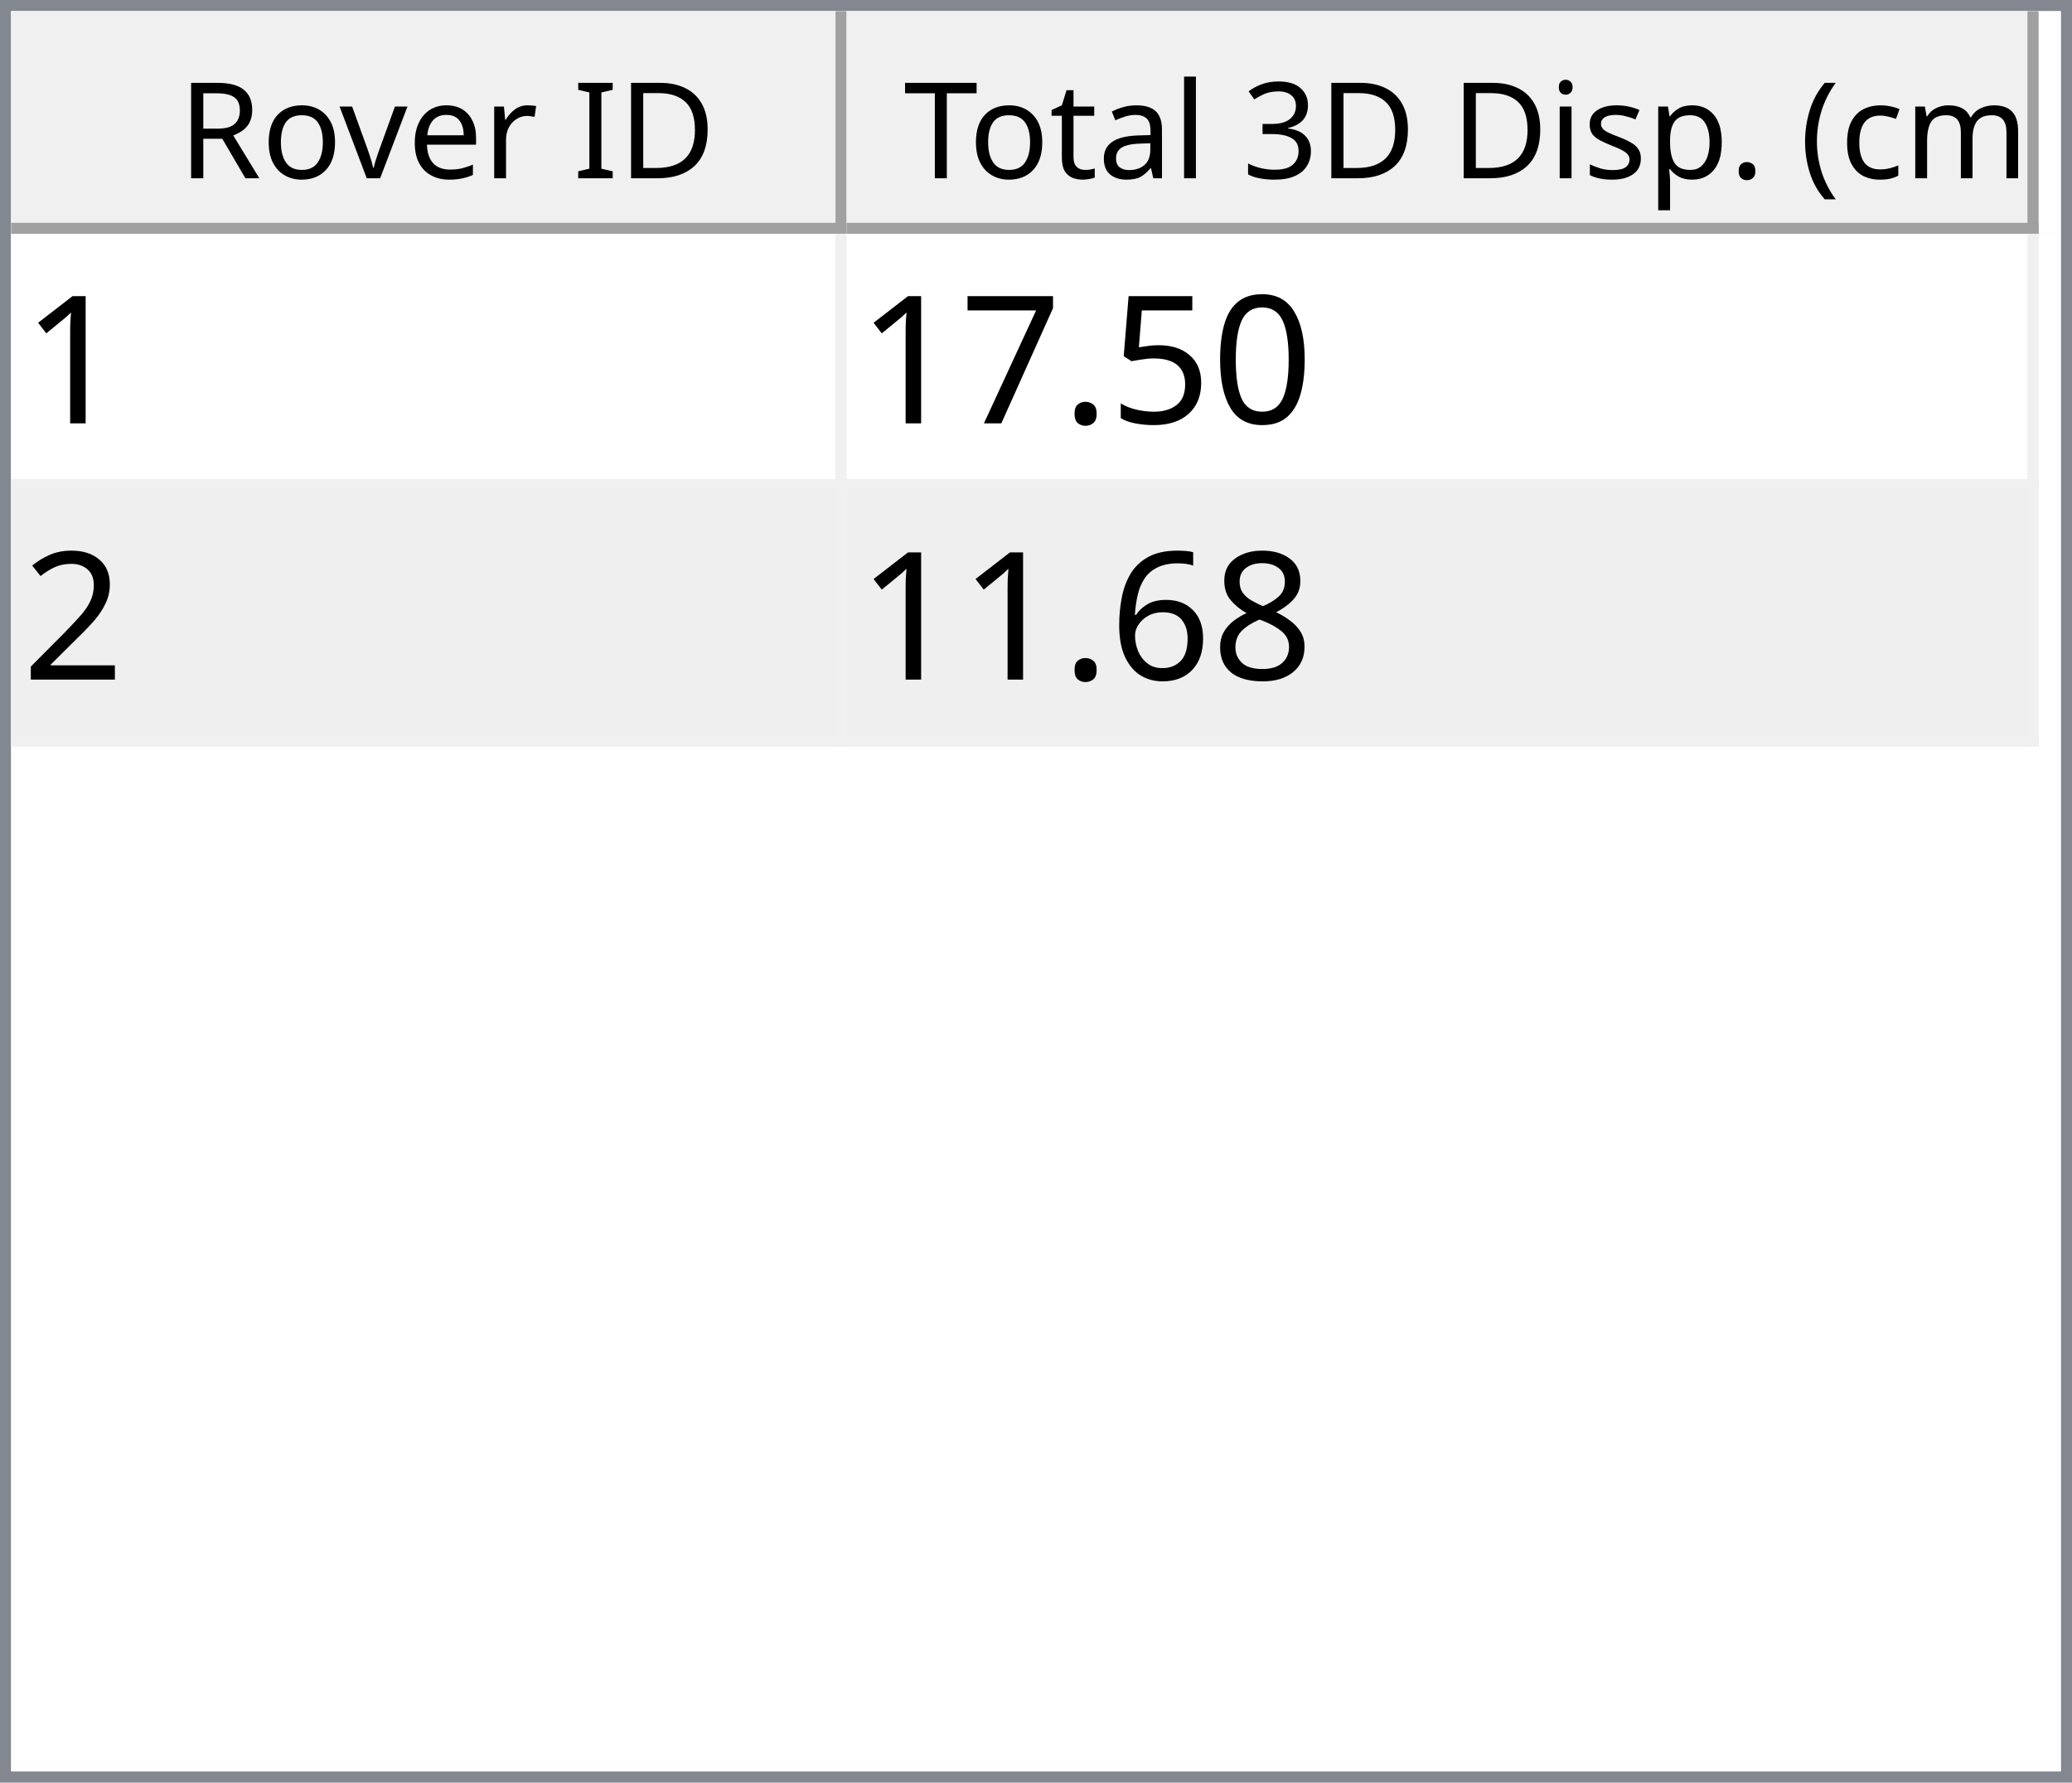
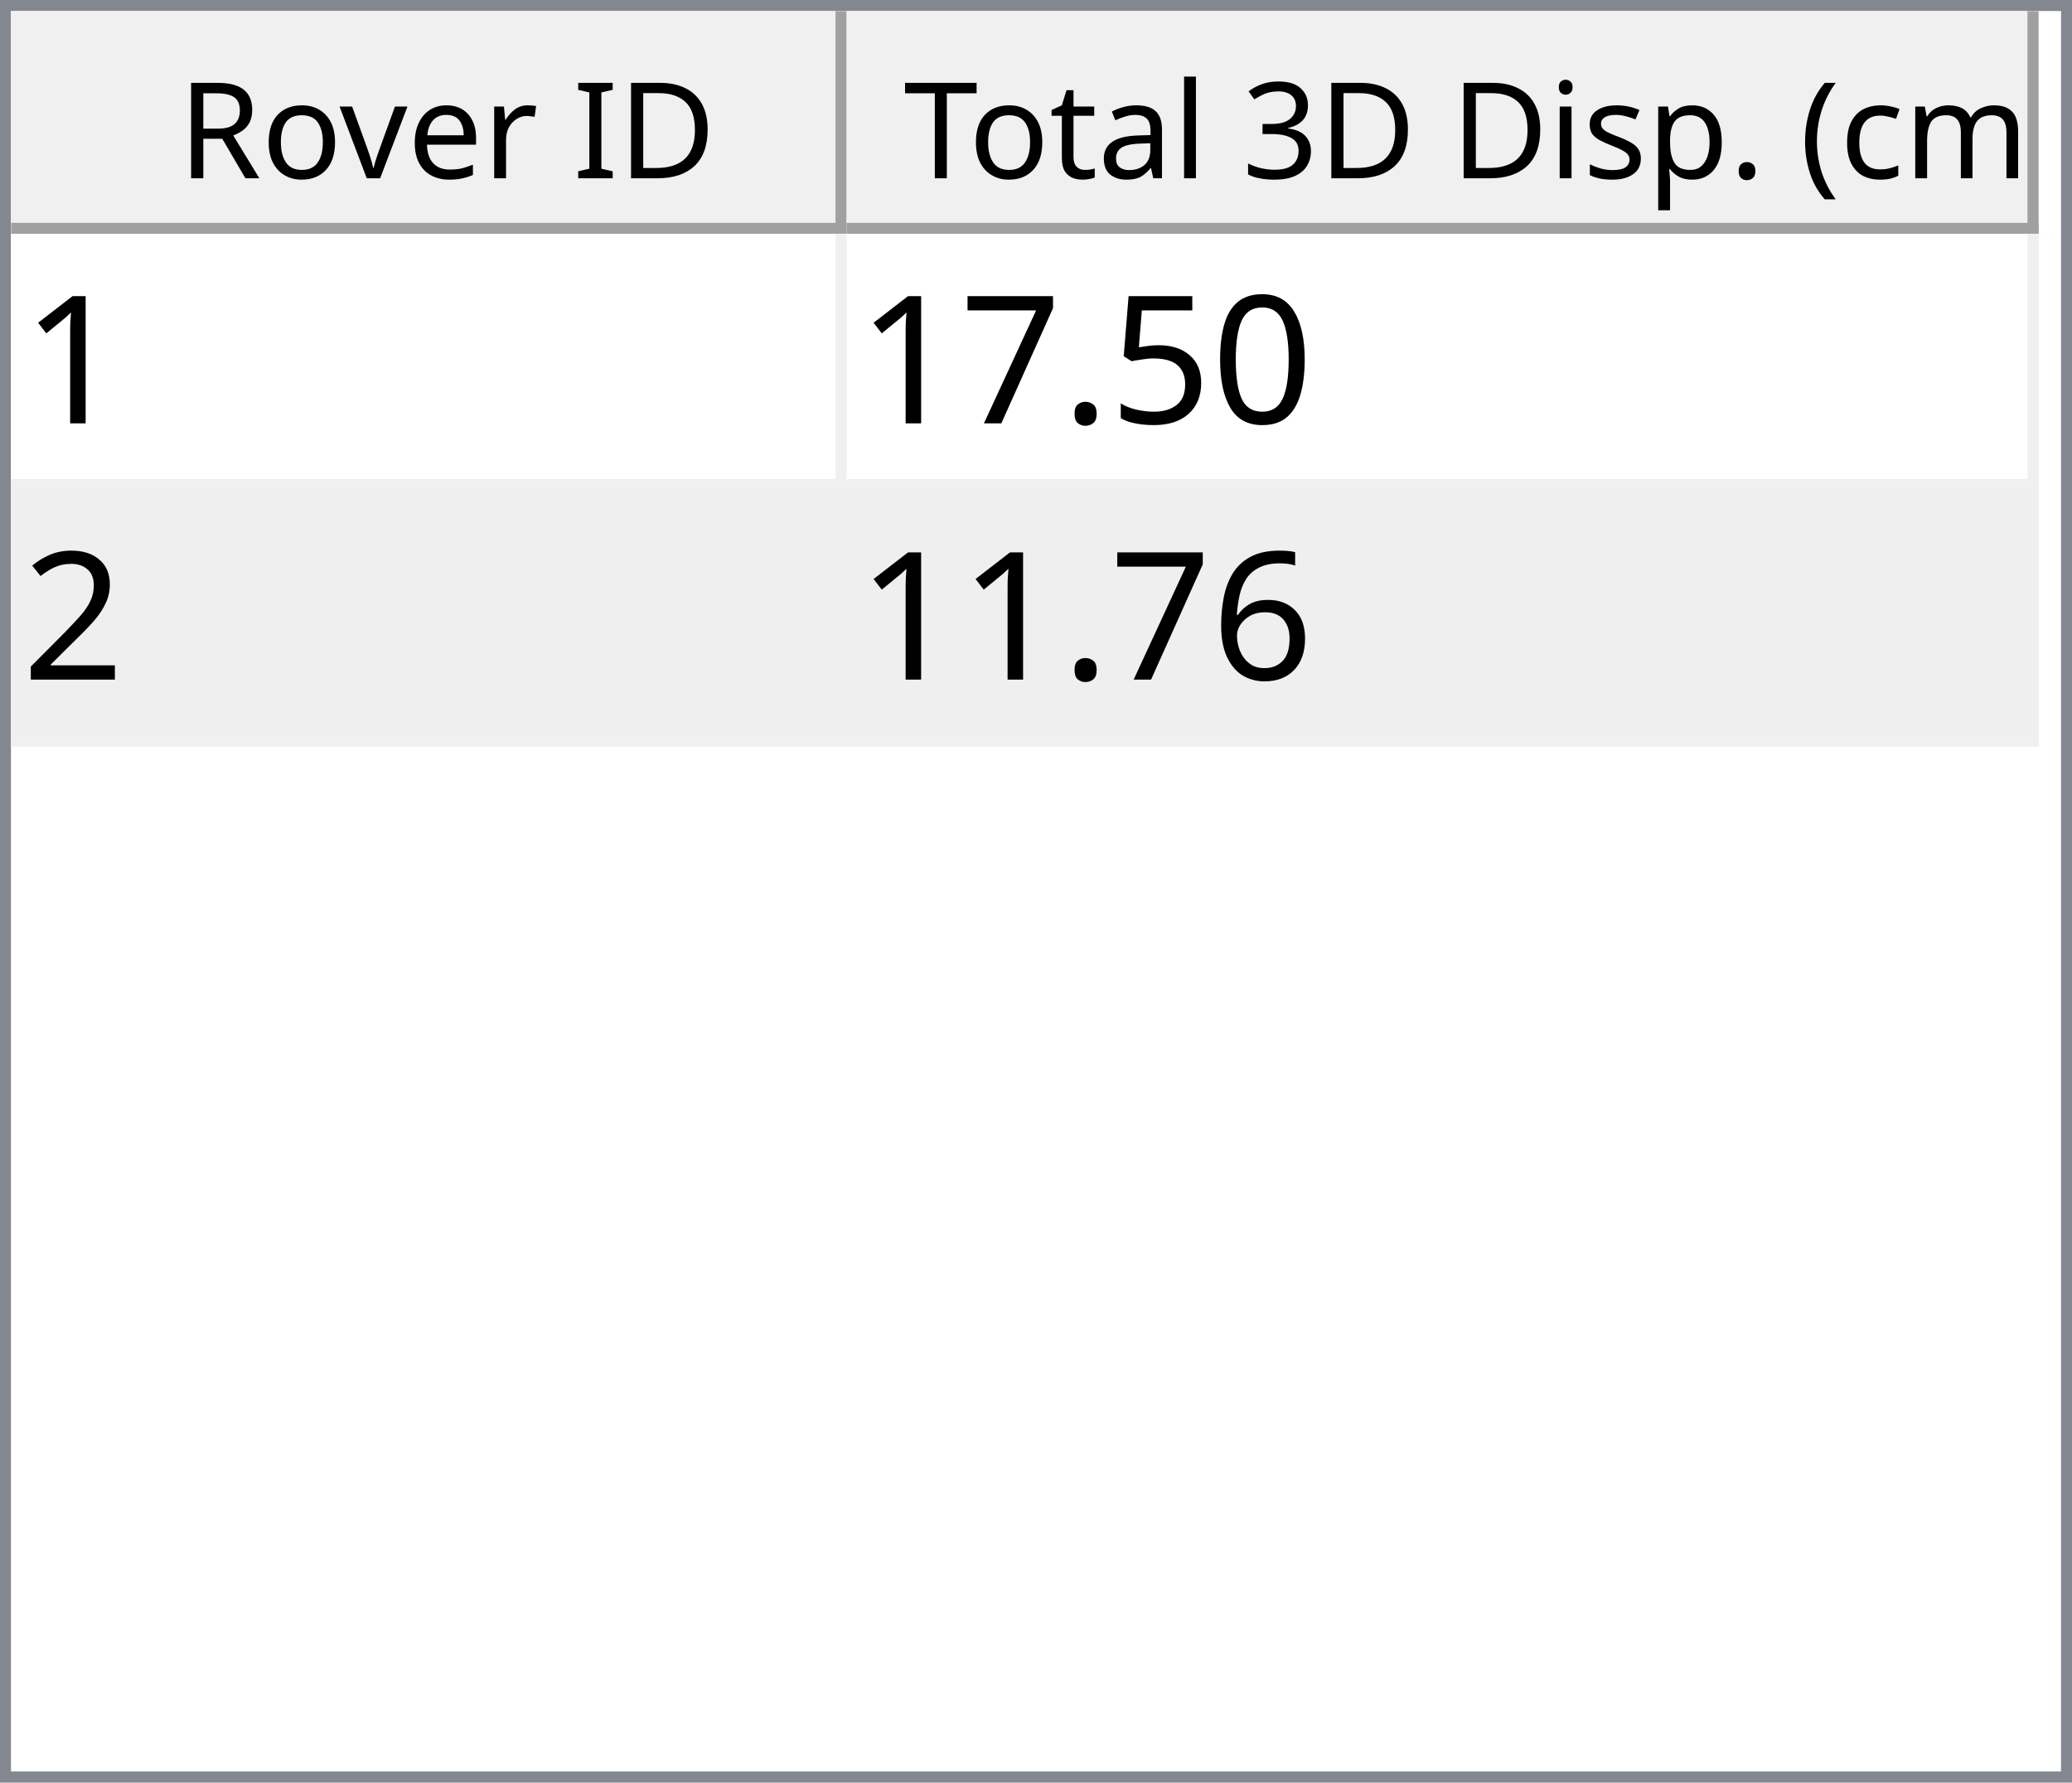
<svg xmlns="http://www.w3.org/2000/svg" style="fill-opacity:1; color-rendering:auto; color-interpolation:auto; text-rendering:auto; stroke:black; stroke-linecap:square; stroke-miterlimit:10; shape-rendering:auto; stroke-opacity:1; fill:black; stroke-dasharray:none; font-weight:normal; stroke-width:1; font-family:'Dialog'; font-style:normal; stroke-linejoin:miter; font-size:12px; stroke-dashoffset:0; image-rendering:auto;" width="186" height="160">
  <defs id="genericDefs" />
  <g>
    <defs id="defs1">
      <clipPath clipPathUnits="userSpaceOnUse" id="clipPath1">
        <path d="M0 0 L186 0 L186 160 L0 160 L0 0 Z" />
      </clipPath>
      <clipPath clipPathUnits="userSpaceOnUse" id="clipPath2">
        <path d="M0 0 L0 160 L186 160 L186 0 Z" />
      </clipPath>
      <clipPath clipPathUnits="userSpaceOnUse" id="clipPath3">
        <path d="M0 0 L0 20 L184 20 L184 0 Z" />
      </clipPath>
      <clipPath clipPathUnits="userSpaceOnUse" id="clipPath4">
        <path d="M0 0 L0 20 L75 20 L75 0 Z" />
      </clipPath>
      <clipPath clipPathUnits="userSpaceOnUse" id="clipPath5">
        <path d="M1 1 L1 19 L74 19 L74 1 Z" />
      </clipPath>
      <clipPath clipPathUnits="userSpaceOnUse" id="clipPath6">
        <path d="M0 0 L0 18 L73 18 L73 0 Z" />
      </clipPath>
      <clipPath clipPathUnits="userSpaceOnUse" id="clipPath7">
        <path d="M-0.5 -0.5 L-0.5 19.5 L74.5 19.5 L74.5 -0.5 Z" />
      </clipPath>
      <clipPath clipPathUnits="userSpaceOnUse" id="clipPath8">
        <path d="M0 0 L0 20 L107 20 L107 0 Z" />
      </clipPath>
      <clipPath clipPathUnits="userSpaceOnUse" id="clipPath9">
        <path d="M1 1 L1 19 L106 19 L106 1 Z" />
      </clipPath>
      <clipPath clipPathUnits="userSpaceOnUse" id="clipPath10">
        <path d="M0 0 L0 18 L105 18 L105 0 Z" />
      </clipPath>
      <clipPath clipPathUnits="userSpaceOnUse" id="clipPath11">
        <path d="M-0.5 -0.5 L-0.5 19.5 L106.5 19.5 L106.5 -0.5 Z" />
      </clipPath>
      <clipPath clipPathUnits="userSpaceOnUse" id="clipPath12">
        <path d="M0 0 L0 138 L184 138 L184 0 Z" />
      </clipPath>
      <clipPath clipPathUnits="userSpaceOnUse" id="clipPath13">
        <path d="M0 0 L0 46 L182 46 L182 0 Z" />
      </clipPath>
      <clipPath clipPathUnits="userSpaceOnUse" id="clipPath14">
        <path d="M-0.5 -0.5 L-0.5 45.5 L181.5 45.5 L181.5 -0.5 Z" />
      </clipPath>
      <clipPath clipPathUnits="userSpaceOnUse" id="clipPath15">
        <path d="M0 0 L0 22 L74 22 L74 0 Z" />
      </clipPath>
      <clipPath clipPathUnits="userSpaceOnUse" id="clipPath16">
        <path d="M0 0 L0 22 L106 22 L106 0 Z" />
      </clipPath>
      <font horiz-adv-x="64.551" id="font1">
        <font-face ascent="107.91" descent="25.098" units-per-em="100" style="font-style:normal; font-family:Segoe UI; font-weight:normal;" />
        <missing-glyph horiz-adv-x="64.551" d="M8.109 0 L8.109 68.266 L56.453 68.266 L56.453 0 L8.109 0 ZM15.328 7.234 L49.219 7.234 L49.219 61.031 L15.328 61.031 L15.328 7.234 Z" />
        <glyph unicode="D" horiz-adv-x="70.117" d="M9.188 0 L9.188 70.016 L28.516 70.016 Q65.531 70.016 65.531 35.891 Q65.531 19.672 55.25 9.836 Q44.969 0 27.734 0 L9.188 0 ZM17.391 62.594 L17.391 7.422 L27.828 7.422 Q41.609 7.422 49.273 14.797 Q56.938 22.172 56.938 35.688 Q56.938 62.594 28.328 62.594 L17.391 62.594 Z" />
        <glyph unicode="I" horiz-adv-x="26.611" d="M17.391 0 L9.188 0 L9.188 70.016 L17.391 70.016 L17.391 0 Z" />
        <glyph unicode=" " horiz-adv-x="27.393" d="" />
        <glyph unicode="r" horiz-adv-x="34.766" d="M34.188 41.891 Q32.078 43.5 28.125 43.5 Q23 43.5 19.555 38.672 Q16.109 33.844 16.109 25.484 L16.109 0 L8.109 0 L8.109 50 L16.109 50 L16.109 39.703 L16.312 39.703 Q18.016 44.969 21.531 47.922 Q25.047 50.875 29.391 50.875 Q32.516 50.875 34.188 50.203 L34.188 41.891 Z" />
        <glyph unicode="e" horiz-adv-x="52.295" d="M48.297 23 L12.984 23 Q13.188 14.656 17.484 10.109 Q21.781 5.562 29.297 5.562 Q37.75 5.562 44.828 11.141 L44.828 3.609 Q38.234 -1.172 27.391 -1.172 Q16.797 -1.172 10.742 5.641 Q4.688 12.453 4.688 24.812 Q4.688 36.469 11.305 43.82 Q17.922 51.172 27.734 51.172 Q37.547 51.172 42.922 44.828 Q48.297 38.484 48.297 27.203 L48.297 23 ZM40.094 29.781 Q40.047 36.719 36.75 40.578 Q33.453 44.438 27.594 44.438 Q21.922 44.438 17.969 40.383 Q14.016 36.328 13.094 29.781 L40.094 29.781 Z" />
        <glyph unicode="v" horiz-adv-x="47.9" d="M47.406 50 L27.484 0 L19.625 0 L0.688 50 L9.469 50 L22.172 13.672 Q23.578 9.672 23.922 6.688 L24.125 6.688 Q24.609 10.453 25.688 13.484 L38.969 50 L47.406 50 Z" />
        <glyph unicode="o" horiz-adv-x="58.594" d="M29 -1.172 Q17.922 -1.172 11.305 5.836 Q4.688 12.844 4.688 24.422 Q4.688 37.016 11.57 44.094 Q18.453 51.172 30.172 51.172 Q41.359 51.172 47.633 44.289 Q53.906 37.406 53.906 25.203 Q53.906 13.234 47.141 6.031 Q40.375 -1.172 29 -1.172 ZM29.594 44.438 Q21.875 44.438 17.383 39.188 Q12.891 33.938 12.891 24.703 Q12.891 15.828 17.43 10.695 Q21.969 5.562 29.594 5.562 Q37.359 5.562 41.531 10.594 Q45.703 15.625 45.703 24.906 Q45.703 34.281 41.531 39.359 Q37.359 44.438 29.594 44.438 Z" />
        <glyph unicode="R" horiz-adv-x="59.814" d="M59.375 0 L49.609 0 L37.891 19.625 Q36.281 22.359 34.766 24.289 Q33.25 26.219 31.664 27.438 Q30.078 28.656 28.25 29.219 Q26.422 29.781 24.125 29.781 L17.391 29.781 L17.391 0 L9.188 0 L9.188 70.016 L30.078 70.016 Q34.672 70.016 38.555 68.867 Q42.438 67.719 45.289 65.375 Q48.141 63.031 49.758 59.547 Q51.375 56.062 51.375 51.375 Q51.375 47.703 50.273 44.656 Q49.172 41.609 47.148 39.211 Q45.125 36.812 42.266 35.133 Q39.406 33.453 35.844 32.516 L35.844 32.328 Q37.594 31.547 38.891 30.547 Q40.188 29.547 41.359 28.18 Q42.531 26.812 43.68 25.078 Q44.828 23.344 46.234 21.047 L59.375 0 ZM17.391 62.594 L17.391 37.203 L28.516 37.203 Q31.594 37.203 34.203 38.133 Q36.812 39.062 38.719 40.797 Q40.625 42.531 41.703 45.047 Q42.781 47.562 42.781 50.688 Q42.781 56.297 39.141 59.445 Q35.5 62.594 28.609 62.594 L17.391 62.594 Z" />
        <glyph unicode=")" horiz-adv-x="30.176" d="M8.297 -15.922 L1.172 -15.922 Q16.406 2.344 16.406 26.812 Q16.406 51.469 1.078 70.016 L8.297 70.016 Q23.531 52.156 23.531 26.703 Q23.531 1.375 8.297 -15.922 Z" />
        <glyph unicode="m" horiz-adv-x="86.133" d="M79.109 0 L71.094 0 L71.094 28.719 Q71.094 37.016 68.531 40.727 Q65.969 44.438 59.906 44.438 Q54.781 44.438 51.195 39.75 Q47.609 35.062 47.609 28.516 L47.609 0 L39.594 0 L39.594 29.688 Q39.594 44.438 28.219 44.438 Q22.953 44.438 19.531 40.016 Q16.109 35.594 16.109 28.516 L16.109 0 L8.109 0 L8.109 50 L16.109 50 L16.109 42.094 L16.312 42.094 Q21.625 51.172 31.844 51.172 Q36.969 51.172 40.773 48.312 Q44.578 45.453 46 40.828 Q51.562 51.172 62.594 51.172 Q79.109 51.172 79.109 30.812 L79.109 0 Z" />
        <glyph unicode="c" horiz-adv-x="46.191" d="M42.188 2.297 Q36.422 -1.172 28.516 -1.172 Q17.828 -1.172 11.258 5.789 Q4.688 12.75 4.688 23.828 Q4.688 36.188 11.766 43.68 Q18.844 51.172 30.672 51.172 Q37.25 51.172 42.281 48.734 L42.281 40.531 Q36.719 44.438 30.375 44.438 Q22.703 44.438 17.797 38.945 Q12.891 33.453 12.891 24.516 Q12.891 15.719 17.508 10.641 Q22.125 5.562 29.891 5.562 Q36.422 5.562 42.188 9.906 L42.188 2.297 Z" />
        <glyph unicode="(" horiz-adv-x="30.176" d="M29.109 -15.922 L21.969 -15.922 Q6.844 1.375 6.844 26.703 Q6.844 52.156 21.969 70.016 L29.203 70.016 Q13.875 51.469 13.875 26.812 Q13.875 2.344 29.109 -15.922 Z" />
        <glyph unicode="." horiz-adv-x="21.68" d="M10.891 -1.078 Q8.641 -1.078 7.055 0.539 Q5.469 2.156 5.469 4.391 Q5.469 6.641 7.055 8.273 Q8.641 9.906 10.891 9.906 Q13.188 9.906 14.797 8.273 Q16.406 6.641 16.406 4.391 Q16.406 2.156 14.797 0.539 Q13.188 -1.078 10.891 -1.078 Z" />
        <glyph unicode="p" horiz-adv-x="58.789" d="M16.312 7.234 L16.109 7.234 L16.109 -23 L8.109 -23 L8.109 50 L16.109 50 L16.109 41.219 L16.312 41.219 Q22.219 51.172 33.594 51.172 Q43.266 51.172 48.688 44.461 Q54.109 37.75 54.109 26.469 Q54.109 13.922 48 6.375 Q41.891 -1.172 31.297 -1.172 Q21.578 -1.172 16.312 7.234 ZM16.109 27.391 L16.109 20.406 Q16.109 14.203 20.141 9.883 Q24.172 5.562 30.375 5.562 Q37.641 5.562 41.773 11.133 Q45.906 16.703 45.906 26.609 Q45.906 34.969 42.047 39.703 Q38.188 44.438 31.594 44.438 Q24.609 44.438 20.359 39.578 Q16.109 34.719 16.109 27.391 Z" />
        <glyph unicode="s" horiz-adv-x="42.432" d="M5.078 1.812 L5.078 10.406 Q11.625 5.562 19.484 5.562 Q30.031 5.562 30.031 12.594 Q30.031 14.594 29.125 15.992 Q28.219 17.391 26.68 18.461 Q25.141 19.531 23.07 20.383 Q21 21.234 18.609 22.172 Q15.281 23.484 12.766 24.828 Q10.25 26.172 8.57 27.859 Q6.891 29.547 6.031 31.695 Q5.172 33.844 5.172 36.719 Q5.172 40.234 6.789 42.945 Q8.406 45.656 11.086 47.484 Q13.766 49.312 17.211 50.242 Q20.656 51.172 24.312 51.172 Q30.812 51.172 35.938 48.922 L35.938 40.828 Q30.422 44.438 23.25 44.438 Q21 44.438 19.195 43.922 Q17.391 43.406 16.094 42.477 Q14.797 41.547 14.086 40.258 Q13.375 38.969 13.375 37.406 Q13.375 35.453 14.086 34.133 Q14.797 32.812 16.164 31.789 Q17.531 30.766 19.484 29.938 Q21.438 29.109 23.922 28.125 Q27.25 26.859 29.883 25.516 Q32.516 24.172 34.375 22.484 Q36.234 20.797 37.234 18.602 Q38.234 16.406 38.234 13.375 Q38.234 9.672 36.602 6.938 Q34.969 4.203 32.234 2.398 Q29.5 0.594 25.93 -0.289 Q22.359 -1.172 18.453 -1.172 Q10.75 -1.172 5.078 1.812 Z" />
        <glyph unicode="i" horiz-adv-x="24.219" d="M12.203 62.703 Q10.062 62.703 8.547 64.164 Q7.031 65.625 7.031 67.875 Q7.031 70.125 8.547 71.609 Q10.062 73.094 12.203 73.094 Q14.406 73.094 15.945 71.609 Q17.484 70.125 17.484 67.875 Q17.484 65.719 15.945 64.211 Q14.406 62.703 12.203 62.703 ZM16.109 0 L8.109 0 L8.109 50 L16.109 50 L16.109 0 Z" />
        <glyph unicode="3" horiz-adv-x="53.906" d="M46.531 19.828 Q46.531 15.094 44.75 11.211 Q42.969 7.328 39.719 4.57 Q36.469 1.812 31.93 0.297 Q27.391 -1.219 21.922 -1.219 Q11.922 -1.219 6 2.594 L6 11.188 Q13.094 5.609 22.219 5.609 Q25.875 5.609 28.828 6.539 Q31.781 7.469 33.906 9.227 Q36.031 10.984 37.18 13.477 Q38.328 15.969 38.328 19.094 Q38.328 32.812 18.797 32.812 L12.984 32.812 L12.984 39.594 L18.5 39.594 Q35.797 39.594 35.797 52.484 Q35.797 64.406 22.609 64.406 Q15.188 64.406 8.688 59.422 L8.688 67.188 Q15.375 71.188 24.609 71.188 Q29 71.188 32.57 69.969 Q36.141 68.75 38.68 66.555 Q41.219 64.359 42.609 61.281 Q44 58.203 44 54.5 Q44 40.672 30.031 36.719 L30.031 36.531 Q33.594 36.141 36.625 34.797 Q39.656 33.453 41.852 31.305 Q44.047 29.156 45.289 26.25 Q46.531 23.344 46.531 19.828 Z" />
        <glyph unicode="l" horiz-adv-x="24.219" d="M16.109 0 L8.109 0 L8.109 74.031 L16.109 74.031 L16.109 0 Z" />
        <glyph unicode="a" horiz-adv-x="50.879" d="M43.891 0 L35.891 0 L35.891 7.812 L35.688 7.812 Q30.469 -1.172 20.312 -1.172 Q12.844 -1.172 8.617 2.781 Q4.391 6.734 4.391 13.281 Q4.391 27.297 20.906 29.594 L35.891 31.688 Q35.891 44.438 25.594 44.438 Q16.547 44.438 9.281 38.281 L9.281 46.484 Q16.656 51.172 26.266 51.172 Q43.891 51.172 43.891 32.516 L43.891 0 ZM35.891 25.297 L23.828 23.641 Q18.266 22.859 15.43 20.875 Q12.594 18.891 12.594 13.875 Q12.594 10.203 15.211 7.883 Q17.828 5.562 22.172 5.562 Q28.125 5.562 32.008 9.742 Q35.891 13.922 35.891 20.312 L35.891 25.297 Z" />
        <glyph unicode="t" horiz-adv-x="33.887" d="M31.297 0.484 Q28.469 -1.078 23.828 -1.078 Q10.688 -1.078 10.688 13.578 L10.688 43.172 L2.094 43.172 L2.094 50 L10.688 50 L10.688 62.203 L18.703 64.797 L18.703 50 L31.297 50 L31.297 43.172 L18.703 43.172 L18.703 14.984 Q18.703 9.969 20.414 7.82 Q22.125 5.672 26.078 5.672 Q29.109 5.672 31.297 7.328 L31.297 0.484 Z" />
        <glyph unicode="T" horiz-adv-x="52.393" d="M50.594 62.594 L30.375 62.594 L30.375 0 L22.172 0 L22.172 62.594 L2 62.594 L2 70.016 L50.594 70.016 L50.594 62.594 Z" />
      </font>
      <font horiz-adv-x="75.0" id="font2">
        <font-face ascent="100.537" descent="21.973" units-per-em="100" style="font-style:normal; font-family:sans-serif; font-weight:normal;" />
        <missing-glyph horiz-adv-x="75.0" d="M12.5 0 L12.5 62.5 L62.5 62.5 L62.5 0 L12.5 0 ZM14.062 1.562 L60.938 1.562 L60.938 60.938 L14.062 60.938 L14.062 1.562 Z" />
        <glyph unicode="1" horiz-adv-x="55.615" d="M37.25 0 L28.469 0 L28.469 56 Q25.297 52.984 20.141 49.953 Q14.984 46.922 10.891 45.406 L10.891 53.906 Q18.266 57.375 23.781 62.305 Q29.297 67.234 31.594 71.875 L37.25 71.875 L37.25 0 Z" />
        <glyph unicode="0" horiz-adv-x="55.615" d="M4.156 35.297 Q4.156 48 6.766 55.742 Q9.375 63.484 14.523 67.68 Q19.672 71.875 27.484 71.875 Q33.25 71.875 37.594 69.555 Q41.938 67.234 44.773 62.867 Q47.609 58.5 49.219 52.227 Q50.828 45.953 50.828 35.297 Q50.828 22.703 48.242 14.969 Q45.656 7.234 40.508 3.008 Q35.359 -1.219 27.484 -1.219 Q17.141 -1.219 11.234 6.203 Q4.156 15.141 4.156 35.297 ZM13.188 35.297 Q13.188 17.672 17.312 11.836 Q21.438 6 27.484 6 Q33.547 6 37.672 11.859 Q41.797 17.719 41.797 35.297 Q41.797 52.984 37.672 58.789 Q33.547 64.594 27.391 64.594 Q21.344 64.594 17.719 59.469 Q13.188 52.938 13.188 35.297 Z" />
        <glyph unicode="5" horiz-adv-x="55.615" d="M4.156 18.75 L13.375 19.531 Q14.406 12.797 18.141 9.398 Q21.875 6 27.156 6 Q33.5 6 37.891 10.789 Q42.281 15.578 42.281 23.484 Q42.281 31 38.062 35.352 Q33.844 39.703 27 39.703 Q22.75 39.703 19.336 37.773 Q15.922 35.844 13.969 32.766 L5.719 33.844 L12.641 70.609 L48.25 70.609 L48.25 62.203 L19.672 62.203 L15.828 42.969 Q22.266 47.469 29.344 47.469 Q38.719 47.469 45.164 40.969 Q51.609 34.469 51.609 24.266 Q51.609 14.547 45.953 7.469 Q39.062 -1.219 27.156 -1.219 Q17.391 -1.219 11.211 4.25 Q5.031 9.719 4.156 18.75 Z" />
        <glyph unicode="." horiz-adv-x="27.783" d="M9.078 0 L9.078 10.016 L19.094 10.016 L19.094 0 L9.078 0 Z" />
        <glyph unicode="7" horiz-adv-x="55.615" d="M4.734 62.203 L4.734 70.656 L51.078 70.656 L51.078 63.812 Q44.234 56.547 37.523 44.484 Q30.812 32.422 27.156 19.672 Q24.516 10.688 23.781 0 L14.75 0 Q14.891 8.453 18.062 20.414 Q21.234 32.375 27.172 43.484 Q33.109 54.594 39.797 62.203 L4.734 62.203 Z" />
        <glyph unicode="2" horiz-adv-x="55.615" d="M50.344 8.453 L50.344 0 L3.031 0 Q2.938 3.172 4.047 6.109 Q5.859 10.938 9.836 15.625 Q13.812 20.312 21.344 26.469 Q33.016 36.031 37.117 41.625 Q41.219 47.219 41.219 52.203 Q41.219 57.422 37.477 61.008 Q33.734 64.594 27.734 64.594 Q21.391 64.594 17.578 60.789 Q13.766 56.984 13.719 50.25 L4.688 51.172 Q5.609 61.281 11.664 66.578 Q17.719 71.875 27.938 71.875 Q38.234 71.875 44.242 66.164 Q50.25 60.453 50.25 52 Q50.25 47.703 48.492 43.555 Q46.734 39.406 42.656 34.812 Q38.578 30.219 29.109 22.219 Q21.188 15.578 18.945 13.211 Q16.703 10.844 15.234 8.453 L50.344 8.453 Z" />
-         <glyph unicode="8" horiz-adv-x="55.615" d="M17.672 38.812 Q12.203 40.828 9.57 44.539 Q6.938 48.25 6.938 53.422 Q6.938 61.234 12.555 66.555 Q18.172 71.875 27.484 71.875 Q36.859 71.875 42.578 66.43 Q48.297 60.984 48.297 53.172 Q48.297 48.188 45.68 44.508 Q43.062 40.828 37.75 38.812 Q44.344 36.672 47.781 31.883 Q51.219 27.094 51.219 20.453 Q51.219 11.281 44.727 5.031 Q38.234 -1.219 27.641 -1.219 Q17.047 -1.219 10.547 5.055 Q4.047 11.328 4.047 20.703 Q4.047 27.688 7.594 32.398 Q11.141 37.109 17.672 38.812 ZM15.922 53.719 Q15.922 48.641 19.195 45.414 Q22.469 42.188 27.688 42.188 Q32.766 42.188 36.016 45.383 Q39.266 48.578 39.266 53.219 Q39.266 58.062 35.914 61.359 Q32.562 64.656 27.594 64.656 Q22.562 64.656 19.242 61.43 Q15.922 58.203 15.922 53.719 ZM13.094 20.656 Q13.094 16.891 14.875 13.375 Q16.656 9.859 20.172 7.93 Q23.688 6 27.734 6 Q34.031 6 38.133 10.055 Q42.234 14.109 42.234 20.359 Q42.234 26.703 38.016 30.859 Q33.797 35.016 27.438 35.016 Q21.234 35.016 17.164 30.914 Q13.094 26.812 13.094 20.656 Z" />
        <glyph unicode="6" horiz-adv-x="55.615" d="M49.75 54.047 L41.016 53.375 Q39.844 58.547 37.703 60.891 Q34.125 64.656 28.906 64.656 Q24.703 64.656 21.531 62.312 Q17.391 59.281 14.992 53.469 Q12.594 47.656 12.5 36.922 Q15.672 41.75 20.266 44.094 Q24.859 46.438 29.891 46.438 Q38.672 46.438 44.852 39.969 Q51.031 33.5 51.031 23.25 Q51.031 16.5 48.125 10.719 Q45.219 4.938 40.141 1.859 Q35.062 -1.219 28.609 -1.219 Q17.625 -1.219 10.695 6.859 Q3.766 14.938 3.766 33.5 Q3.766 54.25 11.422 63.672 Q18.109 71.875 29.438 71.875 Q37.891 71.875 43.289 67.141 Q48.688 62.406 49.75 54.047 ZM13.875 23.188 Q13.875 18.656 15.797 14.508 Q17.719 10.359 21.188 8.18 Q24.656 6 28.469 6 Q34.031 6 38.039 10.492 Q42.047 14.984 42.047 22.703 Q42.047 30.125 38.086 34.398 Q34.125 38.672 28.125 38.672 Q22.172 38.672 18.023 34.398 Q13.875 30.125 13.875 23.188 Z" />
      </font>
    </defs>
    <g style="fill:white; stroke:white;">
      <rect x="0" y="0" width="186" style="clip-path:url(#clipPath1); stroke:none;" height="160" />
    </g>
    <g style="fill:white; text-rendering:optimizeSpeed; color-rendering:optimizeSpeed; image-rendering:optimizeSpeed; shape-rendering:crispEdges; stroke:white; color-interpolation:sRGB;">
      <rect x="0" width="186" height="160" y="0" style="stroke:none;" />
      <path style="stroke:none;" d="M0 160 L186 160 L186 0 L0 0 Z" />
    </g>
    <g style="fill:rgb(240,240,240); font-family:'Segoe UI'; stroke:rgb(240,240,240);">
      <rect x="0" y="0" width="186" style="clip-path:url(#clipPath2); stroke:none;" height="160" />
    </g>
    <g style="fill:rgb(130,135,144); font-family:'Segoe UI'; stroke:rgb(130,135,144);">
      <path d="M0 0 L186 0 L186 160 L0 160 L0 0 ZM1 1 L185 1 L185 159 L1 159 L1 1 Z" style="fill-rule:evenodd; clip-path:url(#clipPath2); stroke:none;" />
    </g>
    <g style="fill:white; font-family:'Segoe UI'; stroke:white;" transform="translate(1,1)">
      <rect x="0" y="0" width="184" style="clip-path:url(#clipPath3); stroke:none;" height="20" />
    </g>
    <g style="fill:rgb(240,240,240); font-family:'Segoe UI'; stroke:rgb(240,240,240);" transform="translate(1,1)">
      <rect x="0" y="0" width="75" style="clip-path:url(#clipPath4); stroke:none;" height="20" />
    </g>
    <g style="font-family:'Segoe UI';" transform="translate(2,2)">
      <text x="14" xml:space="preserve" y="14" style="clip-path:url(#clipPath6); stroke:none;">Rover ID</text>
    </g>
    <g style="fill:rgb(160,160,160); font-family:'Segoe UI'; stroke:rgb(160,160,160); stroke-linejoin:bevel;" transform="translate(1.5,1.5)">
      <line x1="74" x2="74" y1="0" style="fill:none; clip-path:url(#clipPath7);" y2="19" />
    </g>
    <g style="fill:rgb(160,160,160); font-family:'Segoe UI'; stroke:rgb(160,160,160); stroke-linejoin:bevel;" transform="matrix(1,0,0,1,1,1) translate(0.5,0.5)">
      <line x1="0" x2="74" y1="19" style="fill:none; clip-path:url(#clipPath7);" y2="19" />
    </g>
    <g style="fill:rgb(240,240,240); font-family:'Segoe UI'; stroke:rgb(240,240,240);" transform="translate(76,1)">
      <rect x="0" y="0" width="107" style="clip-path:url(#clipPath8); stroke:none;" height="20" />
    </g>
    <g style="font-family:'Segoe UI';" transform="translate(77,2)">
      <text x="1" xml:space="preserve" y="14" style="clip-path:url(#clipPath10); stroke:none;"> Total 3D Disp. (cm)</text>
    </g>
    <g style="fill:rgb(160,160,160); font-family:'Segoe UI'; stroke:rgb(160,160,160); stroke-linejoin:bevel;" transform="translate(76.5,1.5)">
      <line x1="106" x2="106" y1="0" style="fill:none; clip-path:url(#clipPath11);" y2="19" />
    </g>
    <g style="fill:rgb(160,160,160); font-family:'Segoe UI'; stroke:rgb(160,160,160); stroke-linejoin:bevel;" transform="matrix(1,0,0,1,76,1) translate(0.5,0.5)">
      <line x1="0" x2="106" y1="19" style="fill:none; clip-path:url(#clipPath11);" y2="19" />
    </g>
    <g style="fill:white; font-family:'Segoe UI'; stroke:white;" transform="translate(1,21)">
      <rect x="0" y="0" width="184" style="clip-path:url(#clipPath12); stroke:none;" height="138" />
    </g>
    <g style="fill:rgb(240,240,240); font-size:16px; font-family:sans-serif; stroke:rgb(240,240,240);" transform="translate(1,21)">
      <rect x="0" y="0" width="182" style="clip-path:url(#clipPath13); stroke:none;" height="46" />
      <line transform="translate(0.5,0.5)" x1="0" x2="181" y1="22" style="clip-path:url(#clipPath14); fill:none; stroke-linejoin:bevel;" y2="22" />
    </g>
    <g transform="matrix(1,0,0,1,1,21) translate(0.5,0.5)" style="fill:rgb(240,240,240); font-size:16px; font-family:sans-serif; stroke:rgb(240,240,240); stroke-linejoin:bevel;">
      <line x1="0" x2="181" y1="45" style="fill:none; clip-path:url(#clipPath14);" y2="45" />
    </g>
    <g transform="matrix(1,0,0,1,1,21) translate(0.5,0.5)" style="fill:rgb(240,240,240); font-size:16px; font-family:sans-serif; stroke:rgb(240,240,240); stroke-linejoin:bevel;">
      <line x1="74" x2="74" y1="0" style="fill:none; clip-path:url(#clipPath14);" y2="45" />
    </g>
    <g transform="matrix(1,0,0,1,1,21) translate(0.5,0.5)" style="fill:rgb(240,240,240); font-size:16px; font-family:sans-serif; stroke:rgb(240,240,240); stroke-linejoin:bevel;">
      <line x1="181" x2="181" y1="0" style="fill:none; clip-path:url(#clipPath14);" y2="45" />
    </g>
    <g style="fill:white; font-size:16px; font-family:sans-serif; stroke:white;" transform="matrix(1,0,0,1,1,21)">
      <rect x="0" y="0" width="74" style="clip-path:url(#clipPath15); stroke:none;" height="22" />
      <text x="1" y="17" style="fill:black; clip-path:url(#clipPath15); stroke:none;" xml:space="preserve">1</text>
    </g>
    <g style="fill:white; font-size:16px; font-family:sans-serif; stroke:white;" transform="matrix(1,0,0,1,1,21) translate(75,0)">
      <rect x="0" y="0" width="106" style="clip-path:url(#clipPath16); stroke:none;" height="22" />
      <text x="1" y="17" style="fill:black; clip-path:url(#clipPath16); stroke:none;" xml:space="preserve">17.50</text>
    </g>
    <g style="fill:rgb(239,239,239); font-size:16px; font-family:sans-serif; stroke:rgb(239,239,239);" transform="matrix(1,0,0,1,1,21) translate(0,23)">
      <rect x="0" y="0" width="74" style="clip-path:url(#clipPath15); stroke:none;" height="22" />
      <text x="1" y="17" style="fill:black; clip-path:url(#clipPath15); stroke:none;" xml:space="preserve">2</text>
    </g>
    <g style="fill:rgb(239,239,239); font-size:16px; font-family:sans-serif; stroke:rgb(239,239,239);" transform="matrix(1,0,0,1,1,21) translate(75,23)">
      <rect x="0" y="0" width="106" style="clip-path:url(#clipPath16); stroke:none;" height="22" />
-       <text x="1" y="17" style="fill:black; clip-path:url(#clipPath16); stroke:none;" xml:space="preserve">11.68</text>
+       <text x="1" y="17" style="fill:black; clip-path:url(#clipPath16); stroke:none;" xml:space="preserve">11.76</text>
    </g>
  </g>
</svg>
